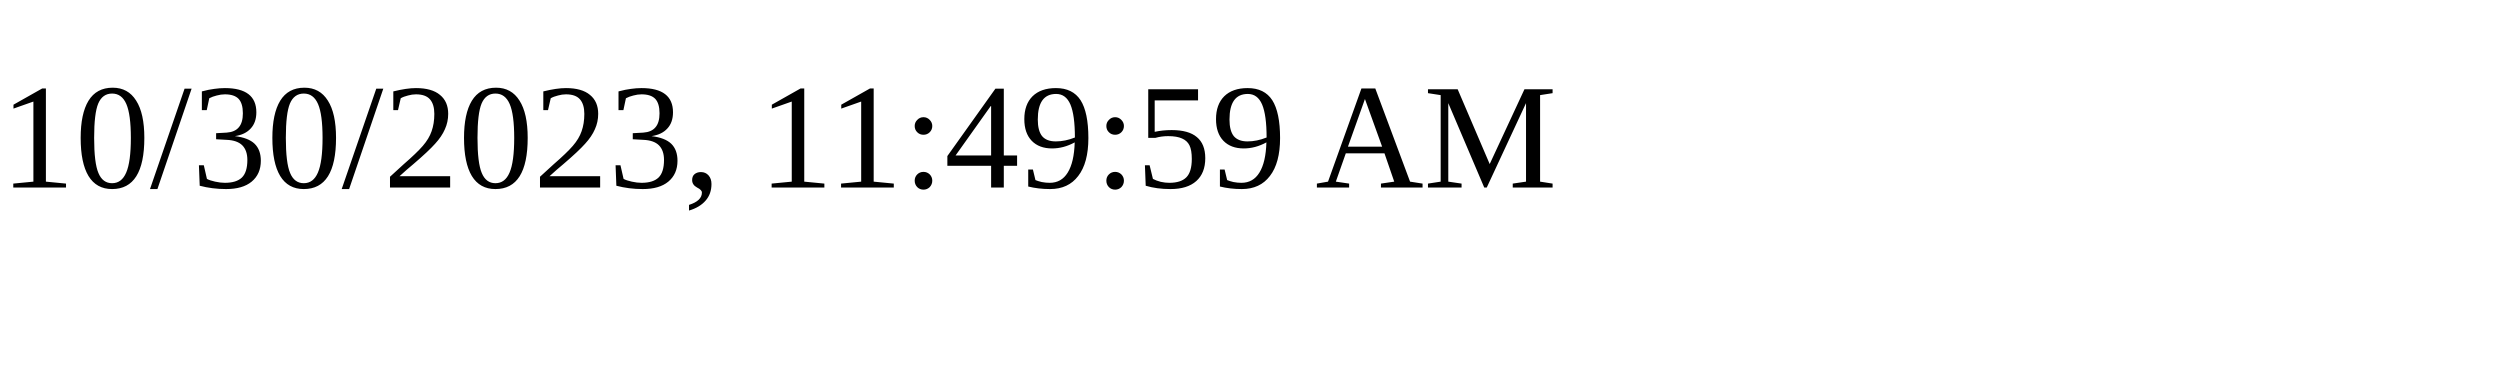
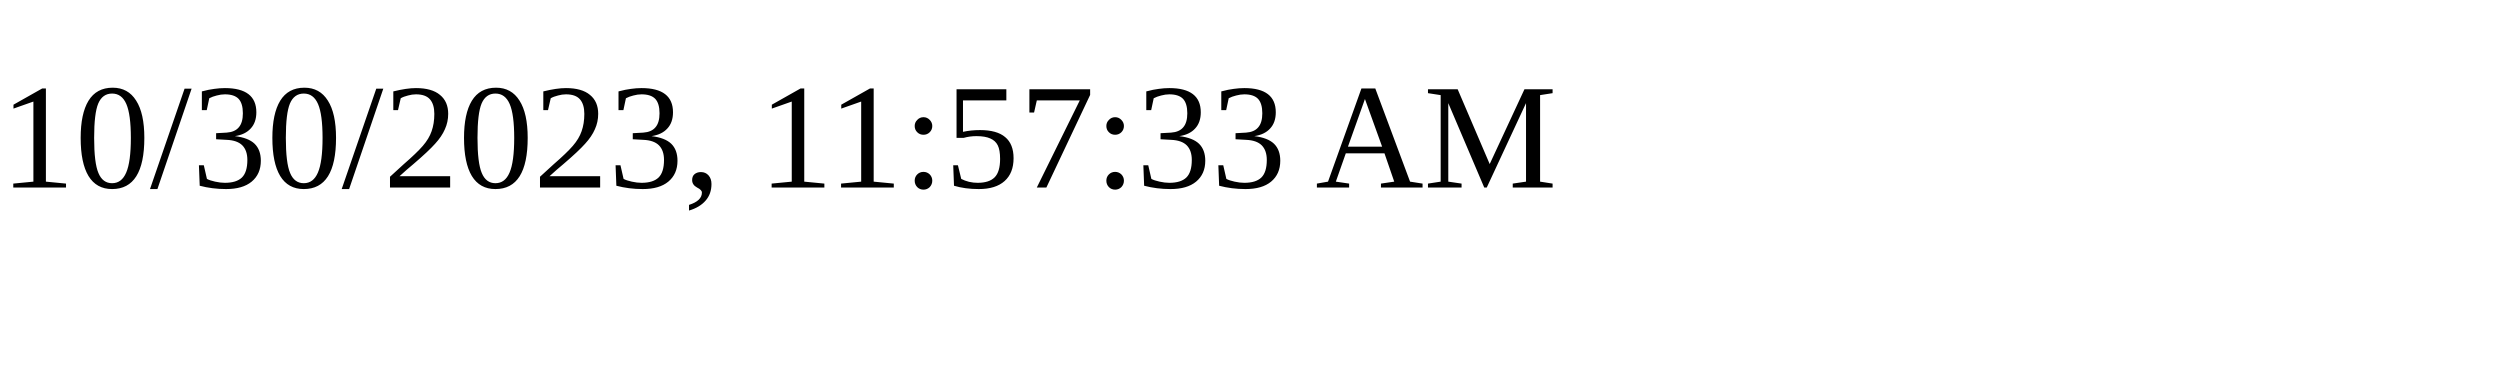
<svg xmlns="http://www.w3.org/2000/svg" height="30" width="200">
-   <text x="0" y="15">10/30/2023, 11:49:59 AM</text>
+   <text x="0" y="15">10/30/2023, 11:57:33 AM</text>
</svg>
